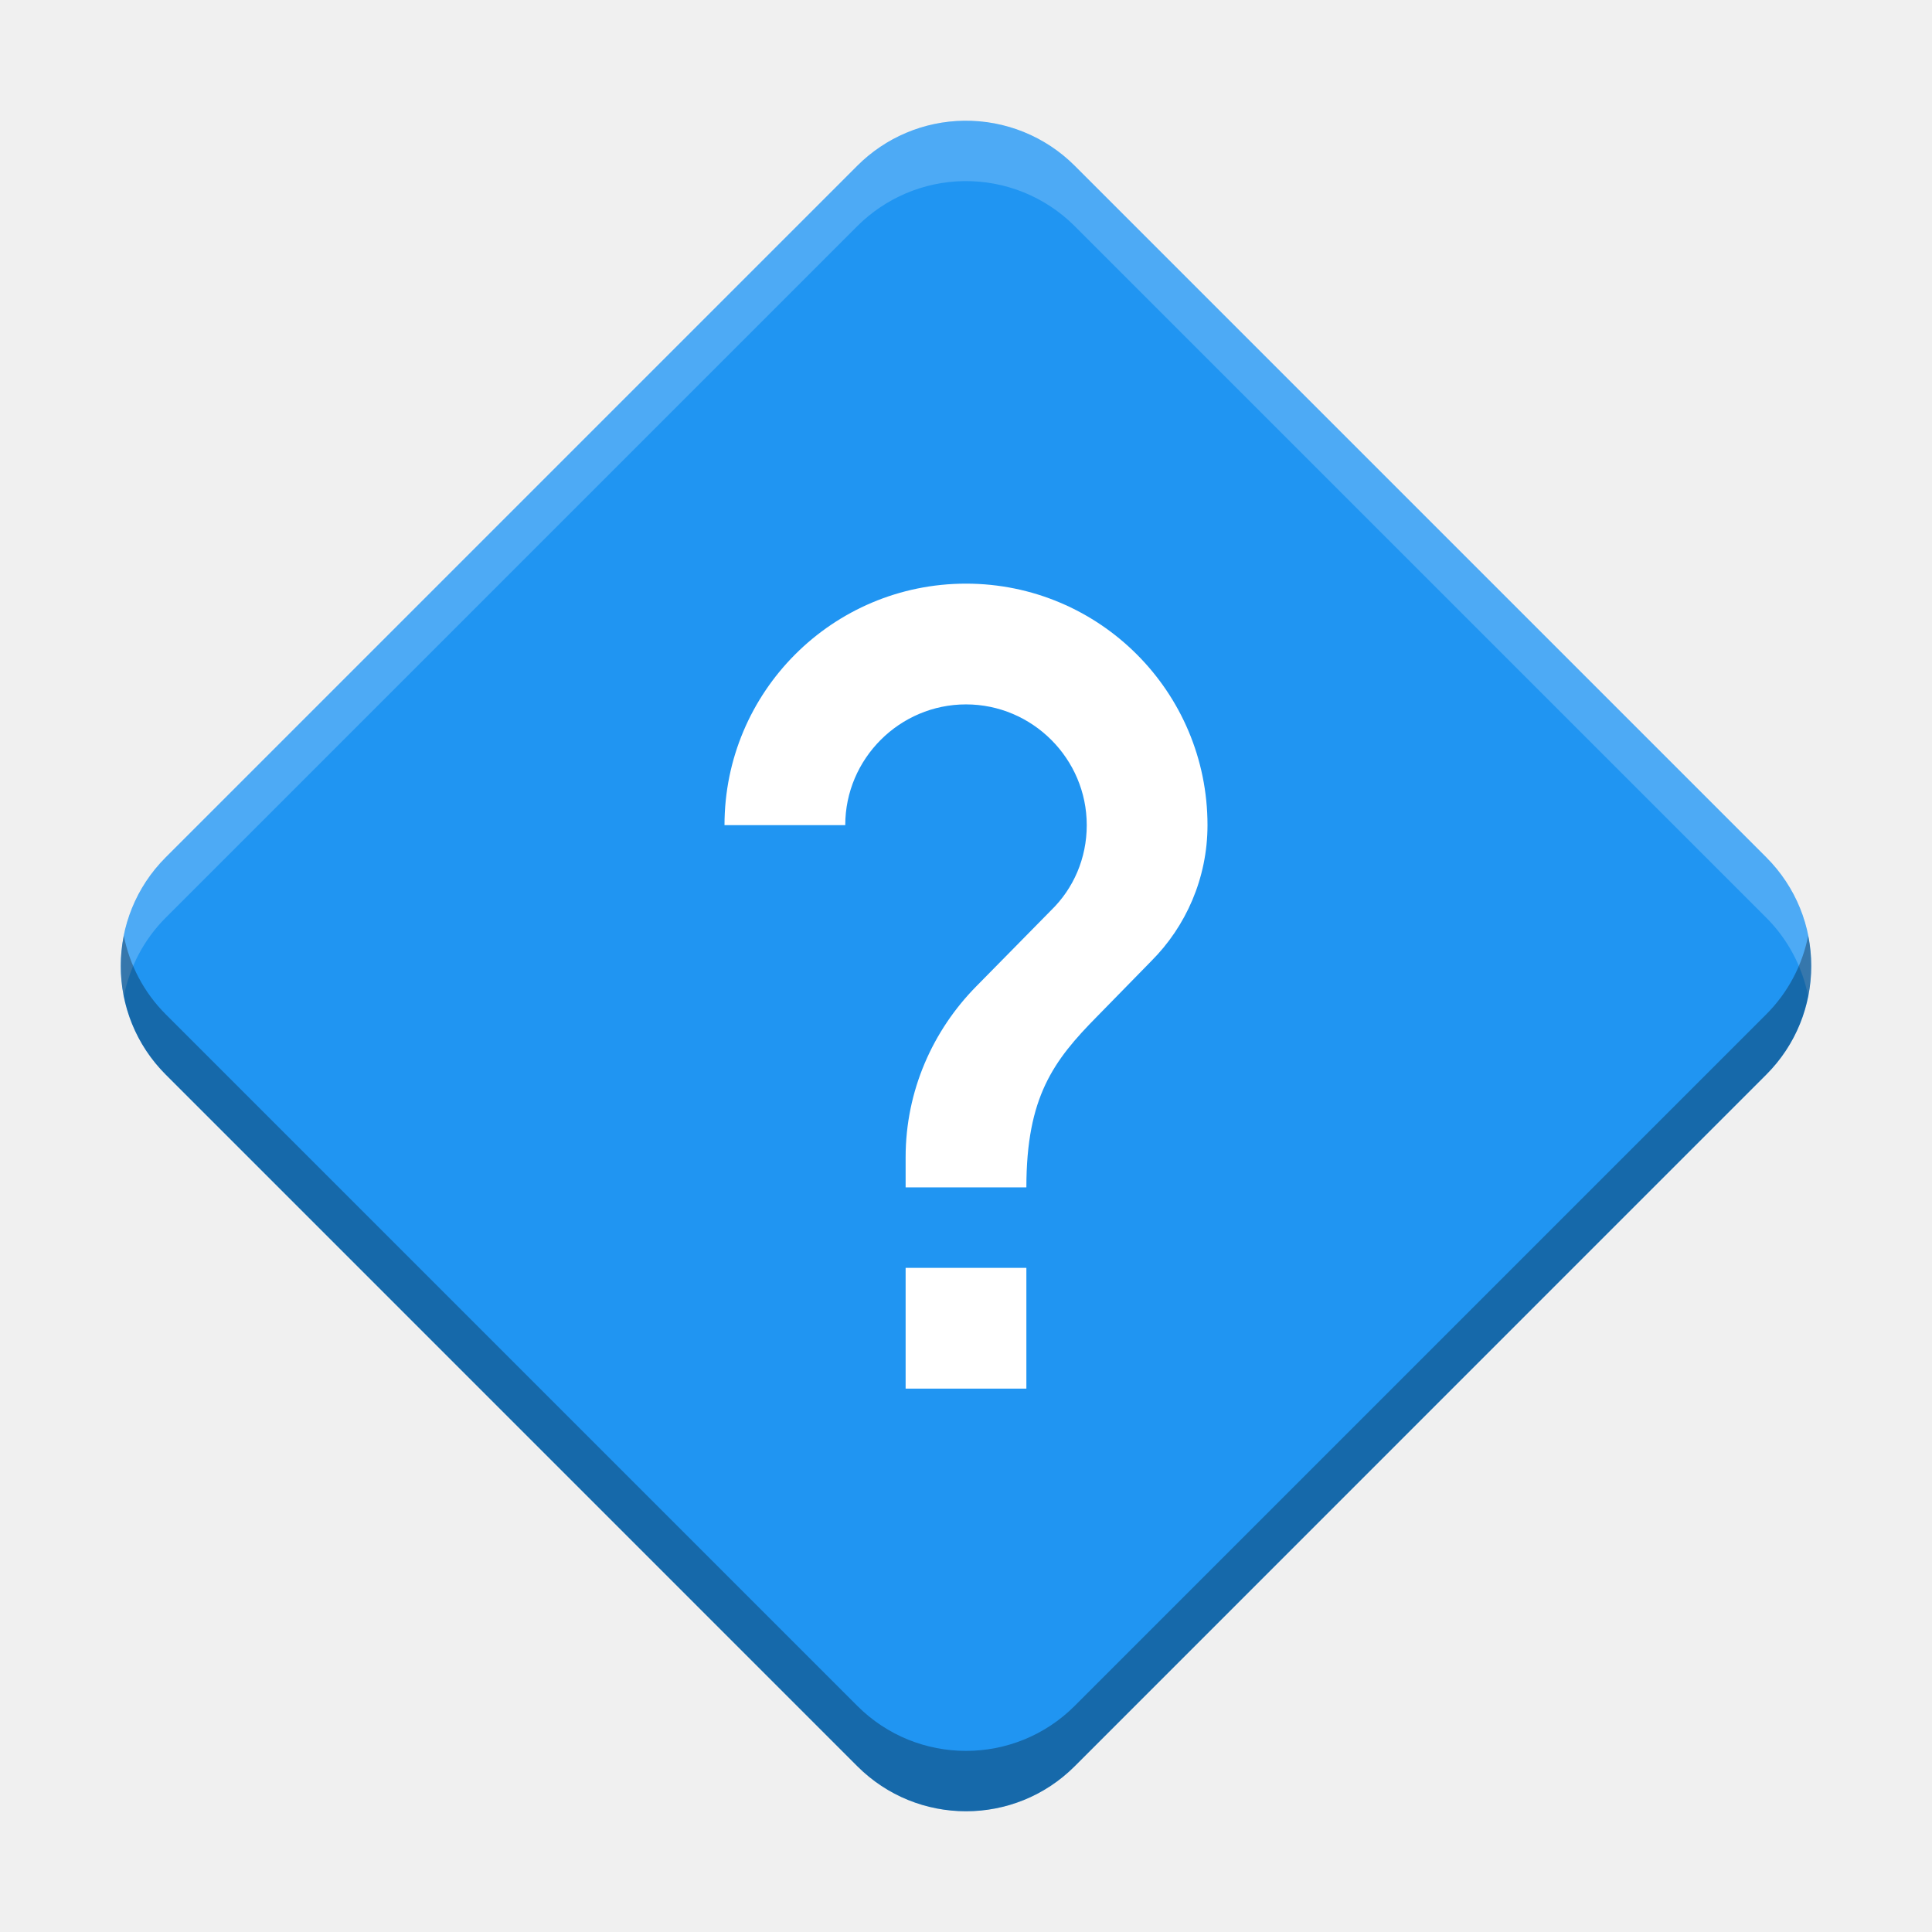
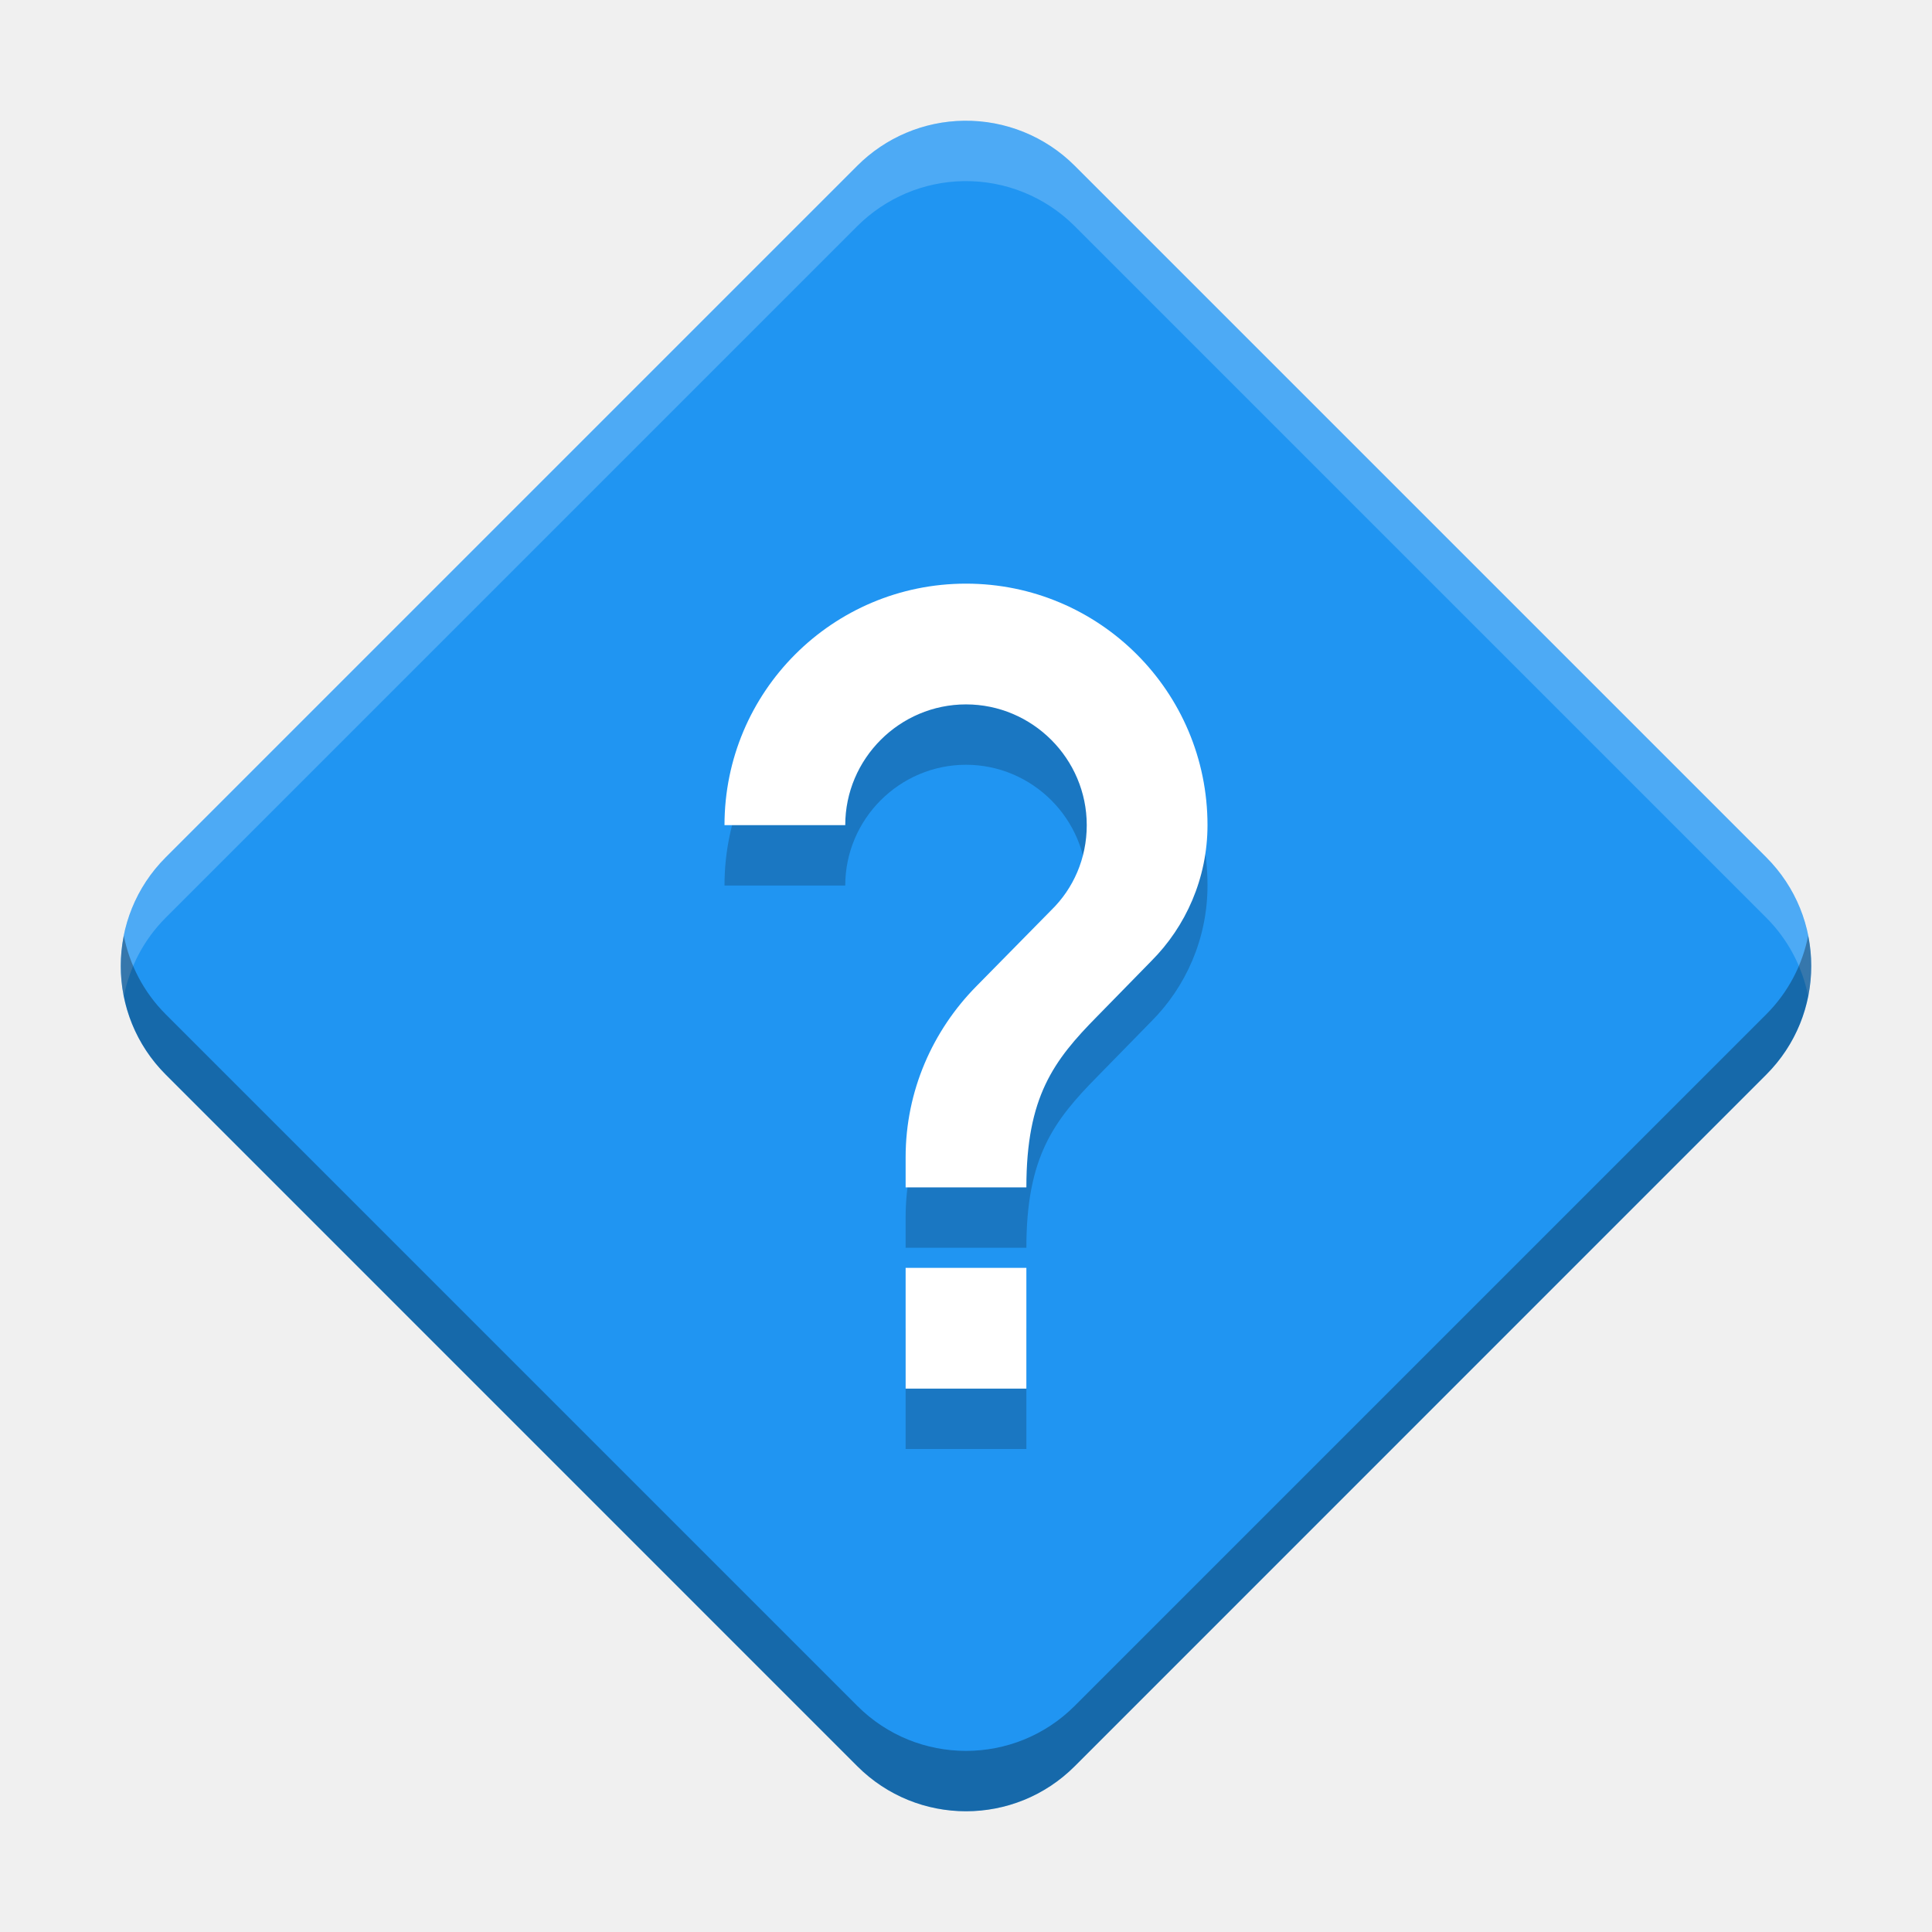
<svg xmlns="http://www.w3.org/2000/svg" id="svg2817" height="32" width="32" version="1.0">
  <defs id="defs220" />
  <text id="text4087-2-6-5" font-size="12.666px" xml:space="preserve" y="-5.187" x="877.226" style="font-size:12.666px;font-family:'Bitstream Vera Sans';opacity:0.8;fill:#000000">
    <tspan id="tspan4089-7-2-9" y="-5.187" x="877.226" />
  </text>
  <text id="text4087-2-6-5-5" font-size="12.666px" xml:space="preserve" y="-45.929" x="901.187" style="font-size:12.666px;font-family:'Bitstream Vera Sans';opacity:0.8;fill:#000000">
    <tspan id="tspan4089-7-2-9-6" y="-45.929" x="901.187" />
  </text>
  <text id="text4087-2-6-5-2" font-size="12.666px" xml:space="preserve" y="-76.007" x="-569.371" style="font-size:12.666px;font-family:'Bitstream Vera Sans';opacity:0.8;fill:#000000">
    <tspan id="tspan4089-7-2-9-2" y="-76.007" x="-569.371" />
  </text>
  <text id="text4087-2-6-5-59" font-size="12.666px" xml:space="preserve" y="669.546" x="-2393.057" style="font-size:12.666px;font-family:'Bitstream Vera Sans';opacity:0.8;fill:#000000">
    <tspan id="tspan4089-7-2-9-4" y="669.546" x="-2393.057" />
  </text>
  <text id="text4087-2-6-5-1" font-size="12.666px" xml:space="preserve" y="-461.328" x="-454.88" style="font-size:12.666px;font-family:'Bitstream Vera Sans';opacity:0.8;fill:#000000">
    <tspan id="tspan4089-7-2-9-7" y="-461.328" x="-454.88" />
  </text>
  <text id="text4087-2-6-5-7" font-size="12.666px" xml:space="preserve" y="-874.798" x="352.722" style="font-size:12.666px;font-family:'Bitstream Vera Sans';opacity:0.8;fill:#000000">
    <tspan id="tspan4089-7-2-9-1" y="-874.798" x="352.722" />
  </text>
  <text id="text4087-2-6-5-5-3" font-size="12.666px" xml:space="preserve" y="-915.54" x="376.683" style="font-size:12.666px;font-family:'Bitstream Vera Sans';opacity:0.8;fill:#000000">
    <tspan id="tspan4089-7-2-9-6-5" y="-915.54" x="376.683" />
  </text>
  <text id="text4087-2-6-5-3" font-size="12.666px" xml:space="preserve" y="-922.75" x="-1114.78" style="font-size:12.666px;font-family:'Bitstream Vera Sans';opacity:0.8;fill:#000000">
    <tspan id="tspan4089-7-2-9-18" y="-922.75" x="-1114.78" />
  </text>
  <text id="text4087-2-6-5-4" font-size="12.666px" xml:space="preserve" y="-1195.984" x="345.763" style="font-size:12.666px;font-family:'Bitstream Vera Sans';opacity:0.8;fill:#000000">
    <tspan id="tspan4089-7-2-9-9" y="-1195.984" x="345.763" />
  </text>
  <text id="text4087-2-6-5-7-1" font-size="12.666px" xml:space="preserve" y="-569.293" x="1831.886" style="font-size:12.666px;font-family:'Bitstream Vera Sans';opacity:0.8;fill:#000000">
    <tspan id="tspan4089-7-2-9-1-8" y="-569.293" x="1831.886" />
  </text>
  <text id="text4087-2-6-5-5-5" font-size="12.666px" xml:space="preserve" y="-610.034" x="1855.847" style="font-size:12.666px;font-family:'Bitstream Vera Sans';opacity:0.8;fill:#000000">
    <tspan id="tspan4089-7-2-9-6-9" y="-610.034" x="1855.847" />
  </text>
  <text id="text4087-2-6-5-75" font-size="12.666px" xml:space="preserve" y="-617.244" x="364.384" style="font-size:12.666px;font-family:'Bitstream Vera Sans';opacity:0.8;fill:#000000">
    <tspan id="tspan4089-7-2-9-3" y="-617.244" x="364.384" />
  </text>
  <text id="text4087-2-6-5-4-8" font-size="12.666px" xml:space="preserve" y="-890.478" x="1824.927" style="font-size:12.666px;font-family:'Bitstream Vera Sans';opacity:0.8;fill:#000000">
    <tspan id="tspan4089-7-2-9-9-8" y="-890.478" x="1824.927" />
  </text>
  <text id="text4087-2-6-5-45" font-size="12.666px" xml:space="preserve" y="-665.336" x="-573.433" style="font-size:12.666px;font-family:'Bitstream Vera Sans';opacity:0.8;fill:#000000">
    <tspan id="tspan4089-7-2-9-75" y="-665.336" x="-573.433" />
  </text>
  <text id="text4087-2-6-5-59-7" font-size="12.666px" xml:space="preserve" y="80.218" x="-2397.118" style="font-size:12.666px;font-family:'Bitstream Vera Sans';opacity:0.8;fill:#000000">
    <tspan id="tspan4089-7-2-9-4-0" y="80.218" x="-2397.118" />
  </text>
  <text id="text4087-2-6-5-8" font-size="12.666px" xml:space="preserve" y="173.09" x="-682.363" style="font-size:12.666px;font-family:'Bitstream Vera Sans';opacity:0.8;fill:#000000">
    <tspan id="tspan4089-7-2-9-19" y="173.09" x="-682.363" />
  </text>
  <text id="text4087-2-6-5-7-5" font-size="12.666px" xml:space="preserve" y="-6.092" x="426.662" style="font-size:12.666px;font-family:'Bitstream Vera Sans';opacity:0.8;fill:#000000">
    <tspan id="tspan4089-7-2-9-1-2" y="-6.092" x="426.662" />
  </text>
  <text id="text4087-2-6-5-5-0" font-size="12.666px" xml:space="preserve" y="-46.834" x="450.622" style="font-size:12.666px;font-family:'Bitstream Vera Sans';opacity:0.8;fill:#000000">
    <tspan id="tspan4089-7-2-9-6-2" y="-46.834" x="450.622" />
  </text>
  <text id="text4087-2-6-5-26" font-size="12.666px" xml:space="preserve" y="-54.044" x="-1040.841" style="font-size:12.666px;font-family:'Bitstream Vera Sans';opacity:0.8;fill:#000000">
    <tspan id="tspan4089-7-2-9-90" y="-54.044" x="-1040.841" />
  </text>
  <text id="text4087-2-6-5-4-3" font-size="12.666px" xml:space="preserve" y="-327.278" x="419.702" style="font-size:12.666px;font-family:'Bitstream Vera Sans';opacity:0.8;fill:#000000">
    <tspan id="tspan4089-7-2-9-9-5" y="-327.278" x="419.702" />
  </text>
  <text id="text4087-2-6-5-55" font-size="12.666px" xml:space="preserve" y="-56.758" x="-608.033" style="font-size:12.666px;font-family:'Bitstream Vera Sans';opacity:0.8;fill:#000000">
    <tspan id="tspan4089-7-2-9-32" y="-56.758" x="-608.033" />
  </text>
  <text id="text4087-2-6-5-59-9" font-size="12.666px" xml:space="preserve" y="688.795" x="-2431.718" style="font-size:12.666px;font-family:'Bitstream Vera Sans';opacity:0.8;fill:#000000">
    <tspan id="tspan4089-7-2-9-4-1" y="688.795" x="-2431.718" />
  </text>
  <text id="text4087-2-6-5-1-8" font-size="12.666px" xml:space="preserve" y="-918.289" x="-456.939" style="font-size:12.666px;font-family:'Bitstream Vera Sans';opacity:0.8;fill:#000000">
    <tspan id="tspan4089-7-2-9-7-8" y="-918.289" x="-456.939" />
  </text>
  <text id="text4087-2-6-5-7-8" font-size="12.666px" xml:space="preserve" y="-1331.759" x="350.663" style="font-size:12.666px;font-family:'Bitstream Vera Sans';opacity:0.8;fill:#000000">
    <tspan id="tspan4089-7-2-9-1-9" y="-1331.759" x="350.663" />
  </text>
  <text id="text4087-2-6-5-5-52" font-size="12.666px" xml:space="preserve" y="-1372.501" x="374.624" style="font-size:12.666px;font-family:'Bitstream Vera Sans';opacity:0.8;fill:#000000">
    <tspan id="tspan4089-7-2-9-6-4" y="-1372.501" x="374.624" />
  </text>
  <text id="text4087-2-6-5-3-4" font-size="12.666px" xml:space="preserve" y="-1379.71" x="-1116.84" style="font-size:12.666px;font-family:'Bitstream Vera Sans';opacity:0.8;fill:#000000">
    <tspan id="tspan4089-7-2-9-18-3" y="-1379.71" x="-1116.84" />
  </text>
  <text id="text4087-2-6-5-4-7" font-size="12.666px" xml:space="preserve" y="-1652.945" x="343.703" style="font-size:12.666px;font-family:'Bitstream Vera Sans';opacity:0.8;fill:#000000">
    <tspan id="tspan4089-7-2-9-9-54" y="-1652.945" x="343.703" />
  </text>
  <text id="text4087-2-6-5-7-1-2" font-size="12.666px" xml:space="preserve" y="-1026.253" x="1829.826" style="font-size:12.666px;font-family:'Bitstream Vera Sans';opacity:0.8;fill:#000000">
    <tspan id="tspan4089-7-2-9-1-8-0" y="-1026.253" x="1829.826" />
  </text>
  <text id="text4087-2-6-5-5-5-6" font-size="12.666px" xml:space="preserve" y="-1066.995" x="1853.787" style="font-size:12.666px;font-family:'Bitstream Vera Sans';opacity:0.8;fill:#000000">
    <tspan id="tspan4089-7-2-9-6-9-8" y="-1066.995" x="1853.787" />
  </text>
  <text id="text4087-2-6-5-75-4" font-size="12.666px" xml:space="preserve" y="-1074.205" x="362.324" style="font-size:12.666px;font-family:'Bitstream Vera Sans';opacity:0.8;fill:#000000">
    <tspan id="tspan4089-7-2-9-3-9" y="-1074.205" x="362.324" />
  </text>
  <text id="text4087-2-6-5-4-8-1" font-size="12.666px" xml:space="preserve" y="-1347.439" x="1822.867" style="font-size:12.666px;font-family:'Bitstream Vera Sans';opacity:0.8;fill:#000000">
    <tspan id="tspan4089-7-2-9-9-8-8" y="-1347.439" x="1822.867" />
  </text>
  <text id="text4087-2-6-5-45-0" font-size="12.666px" xml:space="preserve" y="-1122.296" x="-575.492" style="font-size:12.666px;font-family:'Bitstream Vera Sans';opacity:0.8;fill:#000000">
    <tspan id="tspan4089-7-2-9-75-2" y="-1122.296" x="-575.492" />
  </text>
  <text id="text4087-2-6-5-59-5" font-size="12.666px" xml:space="preserve" y="-376.743" x="-2399.178" style="font-size:12.666px;font-family:'Bitstream Vera Sans';opacity:0.8;fill:#000000">
    <tspan id="tspan4089-7-2-9-4-00" y="-376.743" x="-2399.178" />
  </text>
  <text id="text4087-2-6-5-264" font-size="12.666px" xml:space="preserve" y="-283.87" x="-684.422" style="font-size:12.666px;font-family:'Bitstream Vera Sans';opacity:0.8;fill:#000000">
    <tspan id="tspan4089-7-2-9-8" y="-283.87" x="-684.422" />
  </text>
  <text id="text4087-2-6-5-42" font-size="12.666px" xml:space="preserve" y="-42.956" x="155.592" style="font-size:12.666px;font-family:'Bitstream Vera Sans';opacity:0.8;fill:#000000">
    <tspan id="tspan4089-7-2-9-93" y="-42.956" x="155.592" />
  </text>
  <text id="text4087-2-6-5-5-05" font-size="12.666px" xml:space="preserve" y="-83.698" x="179.553" style="font-size:12.666px;font-family:'Bitstream Vera Sans';opacity:0.8;fill:#000000">
    <tspan id="tspan4089-7-2-9-6-49" y="-83.698" x="179.553" />
  </text>
  <text id="text4087-2-6-5-1-4" font-size="12.666px" xml:space="preserve" y="-277.727" x="-1090.263" style="font-size:12.666px;font-family:'Bitstream Vera Sans';opacity:0.8;fill:#000000">
    <tspan id="tspan4089-7-2-9-7-7" y="-277.727" x="-1090.263" />
  </text>
  <text id="text4087-2-6-5-7-56" font-size="12.666px" xml:space="preserve" y="-691.197" x="-282.661" style="font-size:12.666px;font-family:'Bitstream Vera Sans';opacity:0.8;fill:#000000">
    <tspan id="tspan4089-7-2-9-1-1" y="-691.197" x="-282.661" />
  </text>
  <text id="text4087-2-6-5-5-8" font-size="12.666px" xml:space="preserve" y="-731.938" x="-258.7" style="font-size:12.666px;font-family:'Bitstream Vera Sans';opacity:0.8;fill:#000000">
    <tspan id="tspan4089-7-2-9-6-7" y="-731.938" x="-258.7" />
  </text>
  <text id="text4087-2-6-5-3-42" font-size="12.666px" xml:space="preserve" y="-739.148" x="-1750.164" style="font-size:12.666px;font-family:'Bitstream Vera Sans';opacity:0.8;fill:#000000">
    <tspan id="tspan4089-7-2-9-18-39" y="-739.148" x="-1750.164" />
  </text>
  <text id="text4087-2-6-5-4-4" font-size="12.666px" xml:space="preserve" y="-1012.383" x="-289.621" style="font-size:12.666px;font-family:'Bitstream Vera Sans';opacity:0.8;fill:#000000">
    <tspan id="tspan4089-7-2-9-9-3" y="-1012.383" x="-289.621" />
  </text>
  <text id="text4087-2-6-5-7-1-0" font-size="12.666px" xml:space="preserve" y="-385.691" x="1196.503" style="font-size:12.666px;font-family:'Bitstream Vera Sans';opacity:0.8;fill:#000000">
    <tspan id="tspan4089-7-2-9-1-8-5" y="-385.691" x="1196.503" />
  </text>
  <text id="text4087-2-6-5-5-5-5" font-size="12.666px" xml:space="preserve" y="-426.433" x="1220.463" style="font-size:12.666px;font-family:'Bitstream Vera Sans';opacity:0.8;fill:#000000">
    <tspan id="tspan4089-7-2-9-6-9-2" y="-426.433" x="1220.463" />
  </text>
  <text id="text4087-2-6-5-75-9" font-size="12.666px" xml:space="preserve" y="-433.643" x="-271" style="font-size:12.666px;font-family:'Bitstream Vera Sans';opacity:0.8;fill:#000000">
    <tspan id="tspan4089-7-2-9-3-1" y="-433.643" x="-271" />
  </text>
  <text id="text4087-2-6-5-4-8-18" font-size="12.666px" xml:space="preserve" y="-706.877" x="1189.543" style="font-size:12.666px;font-family:'Bitstream Vera Sans';opacity:0.8;fill:#000000">
    <tspan id="tspan4089-7-2-9-9-8-4" y="-706.877" x="1189.543" />
  </text>
  <text id="text4087-2-6-5-45-3" font-size="12.666px" xml:space="preserve" y="-481.734" x="-1208.816" style="font-size:12.666px;font-family:'Bitstream Vera Sans';opacity:0.8;fill:#000000">
    <tspan id="tspan4089-7-2-9-75-7" y="-481.734" x="-1208.816" />
  </text>
  <text id="text4087-2-6-5-59-8" font-size="12.666px" xml:space="preserve" y="263.819" x="-3032.502" style="font-size:12.666px;font-family:'Bitstream Vera Sans';opacity:0.8;fill:#000000">
    <tspan id="tspan4089-7-2-9-4-2" y="263.819" x="-3032.502" />
  </text>
  <g id="layer4-0" transform="matrix(0.90475,0,0,0.90475,-716.75,-692.29)">
    <text id="text4087-2-6-5-20" font-size="14px" xml:space="preserve" y="1159.415" x="-664.274" style="font-size:14px;font-family:'Bitstream Vera Sans';opacity:0.8;fill:#000000">
      <tspan id="tspan4089-7-2-9-82" y="1159.415" x="-664.274" />
    </text>
  </g>
  <text id="text4087-2-6-5-9" font-size="12.666px" xml:space="preserve" y="2.051" x="877.226" style="font-size:12.666px;font-family:'Bitstream Vera Sans';opacity:0.8;fill:#000000">
    <tspan id="tspan4089-7-2-9-43" y="2.051" x="877.226" />
  </text>
  <text id="text4087-2-6-5-5-51" font-size="12.666px" xml:space="preserve" y="-38.691" x="901.187" style="font-size:12.666px;font-family:'Bitstream Vera Sans';opacity:0.8;fill:#000000">
    <tspan id="tspan4089-7-2-9-6-74" y="-38.691" x="901.187" />
  </text>
  <text id="text4087-2-6-5-2-3" font-size="12.666px" xml:space="preserve" y="-68.769" x="-569.371" style="font-size:12.666px;font-family:'Bitstream Vera Sans';opacity:0.8;fill:#000000">
    <tspan id="tspan4089-7-2-9-2-1" y="-68.769" x="-569.371" />
  </text>
  <text id="text4087-2-6-5-59-4" font-size="12.666px" xml:space="preserve" y="676.784" x="-2393.057" style="font-size:12.666px;font-family:'Bitstream Vera Sans';opacity:0.8;fill:#000000">
    <tspan id="tspan4089-7-2-9-4-6" y="676.784" x="-2393.057" />
  </text>
  <text id="text4087-2-6-5-1-9" font-size="12.666px" xml:space="preserve" y="-454.09" x="-454.88" style="font-size:12.666px;font-family:'Bitstream Vera Sans';opacity:0.8;fill:#000000">
    <tspan id="tspan4089-7-2-9-7-4" y="-454.09" x="-454.88" />
  </text>
  <text id="text4087-2-6-5-7-2" font-size="12.666px" xml:space="preserve" y="-867.56" x="352.722" style="font-size:12.666px;font-family:'Bitstream Vera Sans';opacity:0.8;fill:#000000">
    <tspan id="tspan4089-7-2-9-1-26" y="-867.56" x="352.722" />
  </text>
  <text id="text4087-2-6-5-5-3-4" font-size="12.666px" xml:space="preserve" y="-908.302" x="376.683" style="font-size:12.666px;font-family:'Bitstream Vera Sans';opacity:0.8;fill:#000000">
    <tspan id="tspan4089-7-2-9-6-5-1" y="-908.302" x="376.683" />
  </text>
  <text id="text4087-2-6-5-3-2" font-size="12.666px" xml:space="preserve" y="-915.512" x="-1114.78" style="font-size:12.666px;font-family:'Bitstream Vera Sans';opacity:0.8;fill:#000000">
    <tspan id="tspan4089-7-2-9-18-8" y="-915.512" x="-1114.78" />
  </text>
  <text id="text4087-2-6-5-4-89" font-size="12.666px" xml:space="preserve" y="-1188.746" x="345.763" style="font-size:12.666px;font-family:'Bitstream Vera Sans';opacity:0.8;fill:#000000">
    <tspan id="tspan4089-7-2-9-9-2" y="-1188.746" x="345.763" />
  </text>
  <text id="text4087-2-6-5-7-1-8" font-size="12.666px" xml:space="preserve" y="-562.055" x="1831.886" style="font-size:12.666px;font-family:'Bitstream Vera Sans';opacity:0.8;fill:#000000">
    <tspan id="tspan4089-7-2-9-1-8-8" y="-562.055" x="1831.886" />
  </text>
  <text id="text4087-2-6-5-5-5-8" font-size="12.666px" xml:space="preserve" y="-602.797" x="1855.847" style="font-size:12.666px;font-family:'Bitstream Vera Sans';opacity:0.8;fill:#000000">
    <tspan id="tspan4089-7-2-9-6-9-6" y="-602.797" x="1855.847" />
  </text>
  <text id="text4087-2-6-5-75-8" font-size="12.666px" xml:space="preserve" y="-610.006" x="364.384" style="font-size:12.666px;font-family:'Bitstream Vera Sans';opacity:0.8;fill:#000000">
    <tspan id="tspan4089-7-2-9-3-3" y="-610.006" x="364.384" />
  </text>
  <text id="text4087-2-6-5-4-8-8" font-size="12.666px" xml:space="preserve" y="-883.24" x="1824.927" style="font-size:12.666px;font-family:'Bitstream Vera Sans';opacity:0.8;fill:#000000">
    <tspan id="tspan4089-7-2-9-9-8-3" y="-883.24" x="1824.927" />
  </text>
  <text id="text4087-2-6-5-45-33" font-size="12.666px" xml:space="preserve" y="-658.098" x="-573.433" style="font-size:12.666px;font-family:'Bitstream Vera Sans';opacity:0.8;fill:#000000">
    <tspan id="tspan4089-7-2-9-75-8" y="-658.098" x="-573.433" />
  </text>
  <text id="text4087-2-6-5-59-7-0" font-size="12.666px" xml:space="preserve" y="87.456" x="-2397.118" style="font-size:12.666px;font-family:'Bitstream Vera Sans';opacity:0.8;fill:#000000">
    <tspan id="tspan4089-7-2-9-4-0-4" y="87.456" x="-2397.118" />
  </text>
  <text id="text4087-2-6-5-8-7" font-size="12.666px" xml:space="preserve" y="180.328" x="-682.363" style="font-size:12.666px;font-family:'Bitstream Vera Sans';opacity:0.8;fill:#000000">
    <tspan id="tspan4089-7-2-9-19-6" y="180.328" x="-682.363" />
  </text>
  <text id="text4087-2-6-5-7-5-8" font-size="12.666px" xml:space="preserve" y="1.146" x="426.662" style="font-size:12.666px;font-family:'Bitstream Vera Sans';opacity:0.8;fill:#000000">
    <tspan id="tspan4089-7-2-9-1-2-9" y="1.146" x="426.662" />
  </text>
  <text id="text4087-2-6-5-5-0-0" font-size="12.666px" xml:space="preserve" y="-39.596" x="450.622" style="font-size:12.666px;font-family:'Bitstream Vera Sans';opacity:0.8;fill:#000000">
    <tspan id="tspan4089-7-2-9-6-2-6" y="-39.596" x="450.622" />
  </text>
  <text id="text4087-2-6-5-26-8" font-size="12.666px" xml:space="preserve" y="-46.806" x="-1040.841" style="font-size:12.666px;font-family:'Bitstream Vera Sans';opacity:0.8;fill:#000000">
    <tspan id="tspan4089-7-2-9-90-7" y="-46.806" x="-1040.841" />
  </text>
  <text id="text4087-2-6-5-4-3-9" font-size="12.666px" xml:space="preserve" y="-320.04" x="419.702" style="font-size:12.666px;font-family:'Bitstream Vera Sans';opacity:0.8;fill:#000000">
    <tspan id="tspan4089-7-2-9-9-5-0" y="-320.04" x="419.702" />
  </text>
  <text id="text4087-2-6-5-55-3" font-size="12.666px" xml:space="preserve" y="-49.52" x="-608.033" style="font-size:12.666px;font-family:'Bitstream Vera Sans';opacity:0.8;fill:#000000">
    <tspan id="tspan4089-7-2-9-32-3" y="-49.52" x="-608.033" />
  </text>
  <text id="text4087-2-6-5-59-9-3" font-size="12.666px" xml:space="preserve" y="696.033" x="-2431.718" style="font-size:12.666px;font-family:'Bitstream Vera Sans';opacity:0.8;fill:#000000">
    <tspan id="tspan4089-7-2-9-4-1-7" y="696.033" x="-2431.718" />
  </text>
  <text id="text4087-2-6-5-1-8-3" font-size="12.666px" xml:space="preserve" y="-911.051" x="-456.939" style="font-size:12.666px;font-family:'Bitstream Vera Sans';opacity:0.8;fill:#000000">
    <tspan id="tspan4089-7-2-9-7-8-2" y="-911.051" x="-456.939" />
  </text>
  <text id="text4087-2-6-5-7-8-6" font-size="12.666px" xml:space="preserve" y="-1324.521" x="350.663" style="font-size:12.666px;font-family:'Bitstream Vera Sans';opacity:0.8;fill:#000000">
    <tspan id="tspan4089-7-2-9-1-9-5" y="-1324.521" x="350.663" />
  </text>
  <text id="text4087-2-6-5-5-52-2" font-size="12.666px" xml:space="preserve" y="-1365.263" x="374.624" style="font-size:12.666px;font-family:'Bitstream Vera Sans';opacity:0.8;fill:#000000">
    <tspan id="tspan4089-7-2-9-6-4-6" y="-1365.263" x="374.624" />
  </text>
  <text id="text4087-2-6-5-3-4-5" font-size="12.666px" xml:space="preserve" y="-1372.472" x="-1116.84" style="font-size:12.666px;font-family:'Bitstream Vera Sans';opacity:0.8;fill:#000000">
    <tspan id="tspan4089-7-2-9-18-3-8" y="-1372.472" x="-1116.84" />
  </text>
  <text id="text4087-2-6-5-4-7-7" font-size="12.666px" xml:space="preserve" y="-1645.707" x="343.703" style="font-size:12.666px;font-family:'Bitstream Vera Sans';opacity:0.8;fill:#000000">
    <tspan id="tspan4089-7-2-9-9-54-9" y="-1645.707" x="343.703" />
  </text>
  <text id="text4087-2-6-5-7-1-2-6" font-size="12.666px" xml:space="preserve" y="-1019.015" x="1829.826" style="font-size:12.666px;font-family:'Bitstream Vera Sans';opacity:0.8;fill:#000000">
    <tspan id="tspan4089-7-2-9-1-8-0-0" y="-1019.015" x="1829.826" />
  </text>
  <text id="text4087-2-6-5-5-5-6-4" font-size="12.666px" xml:space="preserve" y="-1059.757" x="1853.787" style="font-size:12.666px;font-family:'Bitstream Vera Sans';opacity:0.8;fill:#000000">
    <tspan id="tspan4089-7-2-9-6-9-8-1" y="-1059.757" x="1853.787" />
  </text>
  <text id="text4087-2-6-5-75-4-0" font-size="12.666px" xml:space="preserve" y="-1066.967" x="362.324" style="font-size:12.666px;font-family:'Bitstream Vera Sans';opacity:0.8;fill:#000000">
    <tspan id="tspan4089-7-2-9-3-9-4" y="-1066.967" x="362.324" />
  </text>
  <text id="text4087-2-6-5-4-8-1-8" font-size="12.666px" xml:space="preserve" y="-1340.201" x="1822.867" style="font-size:12.666px;font-family:'Bitstream Vera Sans';opacity:0.8;fill:#000000">
    <tspan id="tspan4089-7-2-9-9-8-8-7" y="-1340.201" x="1822.867" />
  </text>
  <text id="text4087-2-6-5-45-0-0" font-size="12.666px" xml:space="preserve" y="-1115.058" x="-575.492" style="font-size:12.666px;font-family:'Bitstream Vera Sans';opacity:0.8;fill:#000000">
    <tspan id="tspan4089-7-2-9-75-2-8" y="-1115.058" x="-575.492" />
  </text>
  <text id="text4087-2-6-5-59-5-6" font-size="12.666px" xml:space="preserve" y="-369.505" x="-2399.178" style="font-size:12.666px;font-family:'Bitstream Vera Sans';opacity:0.8;fill:#000000">
    <tspan id="tspan4089-7-2-9-4-00-2" y="-369.505" x="-2399.178" />
  </text>
  <text id="text4087-2-6-5-264-4" font-size="12.666px" xml:space="preserve" y="-276.632" x="-684.422" style="font-size:12.666px;font-family:'Bitstream Vera Sans';opacity:0.8;fill:#000000">
    <tspan id="tspan4089-7-2-9-8-7" y="-276.632" x="-684.422" />
  </text>
  <text id="text4087-2-6-5-42-9" font-size="12.666px" xml:space="preserve" y="-35.718" x="155.592" style="font-size:12.666px;font-family:'Bitstream Vera Sans';opacity:0.8;fill:#000000">
    <tspan id="tspan4089-7-2-9-93-3" y="-35.718" x="155.592" />
  </text>
  <text id="text4087-2-6-5-5-05-9" font-size="12.666px" xml:space="preserve" y="-76.46" x="179.553" style="font-size:12.666px;font-family:'Bitstream Vera Sans';opacity:0.8;fill:#000000">
    <tspan id="tspan4089-7-2-9-6-49-2" y="-76.46" x="179.553" />
  </text>
  <text id="text4087-2-6-5-1-4-8" font-size="12.666px" xml:space="preserve" y="-270.489" x="-1090.263" style="font-size:12.666px;font-family:'Bitstream Vera Sans';opacity:0.8;fill:#000000">
    <tspan id="tspan4089-7-2-9-7-7-3" y="-270.489" x="-1090.263" />
  </text>
  <text id="text4087-2-6-5-7-56-0" font-size="12.666px" xml:space="preserve" y="-683.959" x="-282.661" style="font-size:12.666px;font-family:'Bitstream Vera Sans';opacity:0.8;fill:#000000">
    <tspan id="tspan4089-7-2-9-1-1-1" y="-683.959" x="-282.661" />
  </text>
  <text id="text4087-2-6-5-5-8-7" font-size="12.666px" xml:space="preserve" y="-724.701" x="-258.7" style="font-size:12.666px;font-family:'Bitstream Vera Sans';opacity:0.8;fill:#000000">
    <tspan id="tspan4089-7-2-9-6-7-8" y="-724.701" x="-258.7" />
  </text>
  <text id="text4087-2-6-5-3-42-9" font-size="12.666px" xml:space="preserve" y="-731.91" x="-1750.164" style="font-size:12.666px;font-family:'Bitstream Vera Sans';opacity:0.8;fill:#000000">
    <tspan id="tspan4089-7-2-9-18-39-1" y="-731.91" x="-1750.164" />
  </text>
  <text id="text4087-2-6-5-4-4-5" font-size="12.666px" xml:space="preserve" y="-1005.144" x="-289.621" style="font-size:12.666px;font-family:'Bitstream Vera Sans';opacity:0.8;fill:#000000">
    <tspan id="tspan4089-7-2-9-9-3-4" y="-1005.144" x="-289.621" />
  </text>
  <text id="text4087-2-6-5-7-1-0-9" font-size="12.666px" xml:space="preserve" y="-378.453" x="1196.503" style="font-size:12.666px;font-family:'Bitstream Vera Sans';opacity:0.8;fill:#000000">
    <tspan id="tspan4089-7-2-9-1-8-5-2" y="-378.453" x="1196.503" />
  </text>
  <text id="text4087-2-6-5-5-5-5-5" font-size="12.666px" xml:space="preserve" y="-419.195" x="1220.463" style="font-size:12.666px;font-family:'Bitstream Vera Sans';opacity:0.8;fill:#000000">
    <tspan id="tspan4089-7-2-9-6-9-2-7" y="-419.195" x="1220.463" />
  </text>
  <text id="text4087-2-6-5-75-9-4" font-size="12.666px" xml:space="preserve" y="-426.405" x="-271" style="font-size:12.666px;font-family:'Bitstream Vera Sans';opacity:0.8;fill:#000000">
    <tspan id="tspan4089-7-2-9-3-1-9" y="-426.405" x="-271" />
  </text>
  <text id="text4087-2-6-5-4-8-18-9" font-size="12.666px" xml:space="preserve" y="-699.639" x="1189.543" style="font-size:12.666px;font-family:'Bitstream Vera Sans';opacity:0.8;fill:#000000">
    <tspan id="tspan4089-7-2-9-9-8-4-4" y="-699.639" x="1189.543" />
  </text>
  <text id="text4087-2-6-5-45-3-5" font-size="12.666px" xml:space="preserve" y="-474.496" x="-1208.816" style="font-size:12.666px;font-family:'Bitstream Vera Sans';opacity:0.8;fill:#000000">
    <tspan id="tspan4089-7-2-9-75-7-9" y="-474.496" x="-1208.816" />
  </text>
  <text id="text4087-2-6-5-59-8-3" font-size="12.666px" xml:space="preserve" y="271.057" x="-3032.502" style="font-size:12.666px;font-family:'Bitstream Vera Sans';opacity:0.8;fill:#000000">
    <tspan id="tspan4089-7-2-9-4-2-5" y="271.057" x="-3032.502" />
  </text>
  <g id="layer4-0-7" transform="matrix(0.90475,0,0,0.90475,-716.75,-685.05)">
    <text id="text4087-2-6-5-20-0" font-size="14px" xml:space="preserve" y="1159.415" x="-664.274" style="font-size:14px;font-family:'Bitstream Vera Sans';opacity:0.8;fill:#000000">
      <tspan id="tspan4089-7-2-9-82-8" y="1159.415" x="-664.274" />
    </text>
  </g>
  <text id="text7276" font-size="12.666px" xml:space="preserve" y="-377.225" x="435.904" style="font-size:12.666px;font-family:'Droid Sans';fill:#000000">
    <tspan id="tspan7278" y="-377.225" x="435.904" />
    <tspan id="tspan7280" y="-361.392" x="435.904" />
  </text>
  <text id="text4087-2-6-5-51" font-size="12.666px" xml:space="preserve" y="-859.27" x="901.088" style="font-size:12.666px;font-family:'Bitstream Vera Sans';opacity:0.8;fill:#000000">
    <tspan id="tspan4089-7-2-9-97" y="-859.27" x="901.088" />
  </text>
  <text id="text4087-2-6-5-59-2" font-size="12.666px" xml:space="preserve" y="-113.717" x="-922.598" style="font-size:12.666px;font-family:'Bitstream Vera Sans';opacity:0.8;fill:#000000">
    <tspan id="tspan4089-7-2-9-4-4" y="-113.717" x="-922.598" />
  </text>
  <text id="text4087-2-6-5-7-7" font-size="12.666px" xml:space="preserve" y="-1144.266" x="1628.168" style="font-size:12.666px;font-family:'Bitstream Vera Sans';opacity:0.8;fill:#000000">
    <tspan id="tspan4089-7-2-9-1-6" y="-1144.266" x="1628.168" />
  </text>
  <text id="text4087-2-6-5-5-6" font-size="12.666px" xml:space="preserve" y="-1185.008" x="1652.129" style="font-size:12.666px;font-family:'Bitstream Vera Sans';opacity:0.8;fill:#000000">
    <tspan id="tspan4089-7-2-9-6-53" y="-1185.008" x="1652.129" />
  </text>
  <text id="text4087-2-6-5-54" font-size="12.666px" xml:space="preserve" y="-1192.217" x="160.665" style="font-size:12.666px;font-family:'Bitstream Vera Sans';opacity:0.8;fill:#000000">
    <tspan id="tspan4089-7-2-9-0" y="-1192.217" x="160.665" />
  </text>
  <text id="text4087-2-6-5-4-1" font-size="12.666px" xml:space="preserve" y="-1465.452" x="1621.208" style="font-size:12.666px;font-family:'Bitstream Vera Sans';opacity:0.8;fill:#000000">
    <tspan id="tspan4089-7-2-9-9-28" y="-1465.452" x="1621.208" />
  </text>
  <path id="path4411" style="color:#000000;text-indent:0;text-decoration:none;text-decoration-line:none;text-decoration-style:solid;text-decoration-color:#000000;text-transform:none;block-progression:tb;white-space:normal;isolation:auto;mix-blend-mode:normal;solid-color:#000000;fill:#2095f2;fill-rule:evenodd;color-rendering:auto;image-rendering:auto;shape-rendering:auto" d="m 15.963,2 c -0.662,0.009 -1.295,0.277 -1.763,0.745 L 2.746,14.199 c -0.995,0.994 -0.995,2.607 0,3.601 L 14.2,29.254 c 0.994,0.995 2.607,0.995 3.601,0 L 29.254,17.8 c 0.995,-0.994 0.995,-2.607 0,-3.601 L 17.8,2.745 C 17.314,2.259 16.651,1.99 15.963,2 Z" />
  <rect id="rect4384" style="color:#bebebe;fill:none" height="22.4" width="22.4" y="4.796" x="4.8" />
  <path style="color:#000000;text-indent:0;text-decoration:none;text-decoration-line:none;text-decoration-style:solid;text-decoration-color:#000000;text-transform:none;block-progression:tb;white-space:normal;isolation:auto;mix-blend-mode:normal;solid-color:#000000;fill:#ffffff;fill-rule:evenodd;color-rendering:auto;image-rendering:auto;shape-rendering:auto;fill-opacity:1;opacity:0.2" d="M 15.963 2 C 15.301 2.009 14.668 2.278 14.199 2.746 L 2.746 14.199 C 2.121 14.824 1.89 15.694 2.051 16.5 C 2.146 16.024 2.377 15.568 2.746 15.199 L 14.199 3.746 C 14.668 3.278 15.301 3.009 15.963 3 C 16.651 2.99 17.314 3.259 17.801 3.746 L 29.254 15.199 C 29.623 15.568 29.854 16.024 29.949 16.5 C 30.11 15.694 29.879 14.824 29.254 14.199 L 17.801 2.746 C 17.314 2.259 16.651 1.99 15.963 2 z " id="path4360" />
  <path style="color:#000000;text-indent:0;text-decoration:none;text-decoration-line:none;text-decoration-style:solid;text-decoration-color:#000000;text-transform:none;block-progression:tb;white-space:normal;isolation:auto;mix-blend-mode:normal;solid-color:#000000;fill:#000000;fill-rule:evenodd;color-rendering:auto;image-rendering:auto;shape-rendering:auto;fill-opacity:1;opacity:0.3" d="M 2.051 15.5 C 1.89 16.306 2.121 17.174 2.746 17.799 L 14.199 29.254 C 15.193 30.249 16.807 30.249 17.801 29.254 L 29.254 17.799 C 29.879 17.174 30.11 16.306 29.949 15.5 C 29.854 15.976 29.623 16.432 29.254 16.801 L 17.801 28.254 C 16.807 29.249 15.193 29.249 14.199 28.254 L 2.746 16.801 C 2.377 16.432 2.146 15.976 2.051 15.5 z " id="path4365" />
+   <path d="m 17,24 -2,0 0,-2 2,0 z m 2.07,-7.083 -0.9,0.92 c -0.72,0.73 -1.17,1.33 -1.17,2.83 l -2,0 0,-0.5 c 0,-1.1 0.45,-2.1 1.17,-2.83 l 1.24,-1.26 c 0.37,-0.36 0.59,-0.86 0.59,-1.41 0,-1.1 -0.9,-2 -2,-2 -1.1,0 -2,0.9 -2,2 l -2,0 c 0,-2.21 1.79,-4 4,-4 2.21,0 4,1.79 4,4 0,0.88 -0.36,1.68 -0.93,2.25 z" id="path4346" style="display:inline;opacity:0.2;fill:#000000;fill-opacity:1;stroke:none;enable-background:new" />
  <path style="display:inline;fill:#ffffff;fill-opacity:1;stroke:none;enable-background:new" id="path4406" d="m 17,23 -2,0 0,-2 2,0 z m 2.07,-7.083 -0.9,0.92 c -0.72,0.73 -1.17,1.33 -1.17,2.83 l -2,0 0,-0.5 c 0,-1.1 0.45,-2.1 1.17,-2.83 l 1.24,-1.26 c 0.37,-0.36 0.59,-0.86 0.59,-1.41 0,-1.1 -0.9,-2 -2,-2 -1.1,0 -2,0.9 -2,2 l -2,0 c 0,-2.21 1.79,-4 4,-4 2.21,0 4,1.79 4,4 0,0.88 -0.36,1.68 -0.93,2.25 z" />
</svg>
